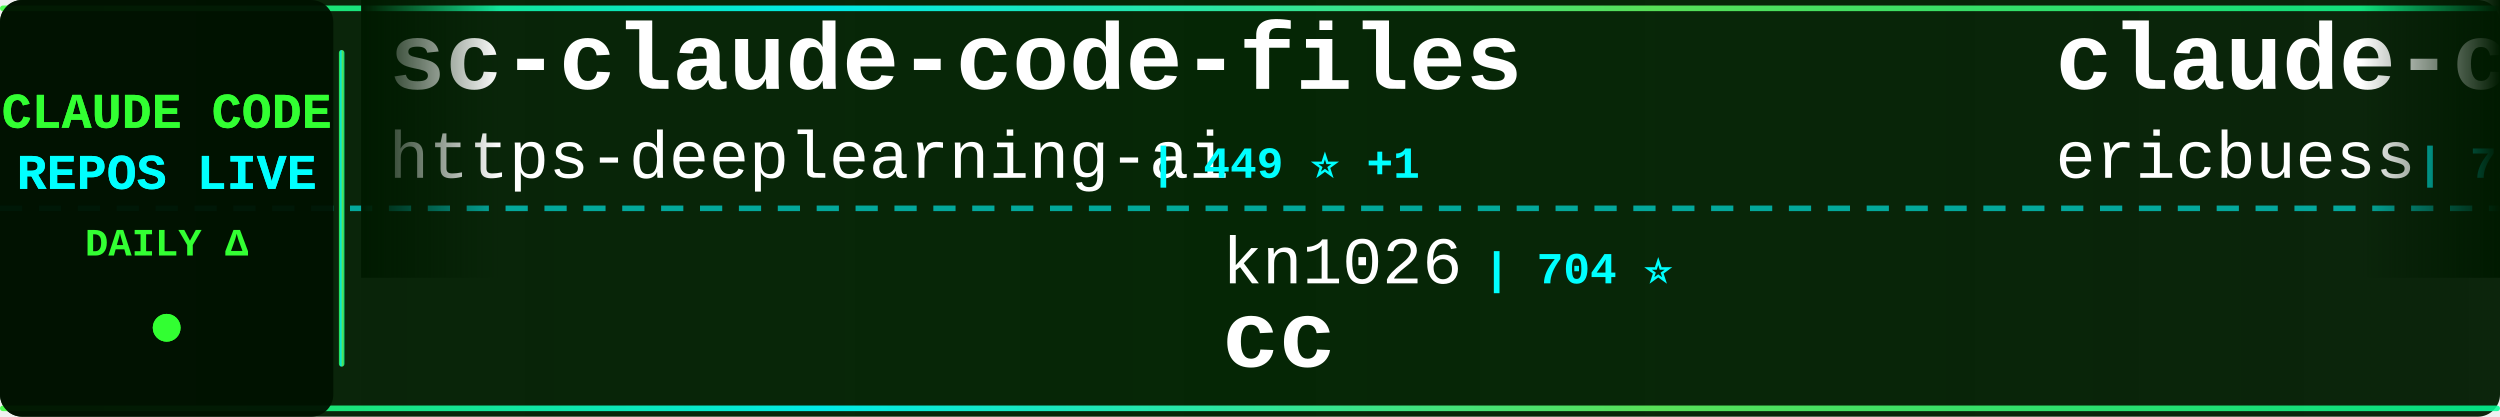
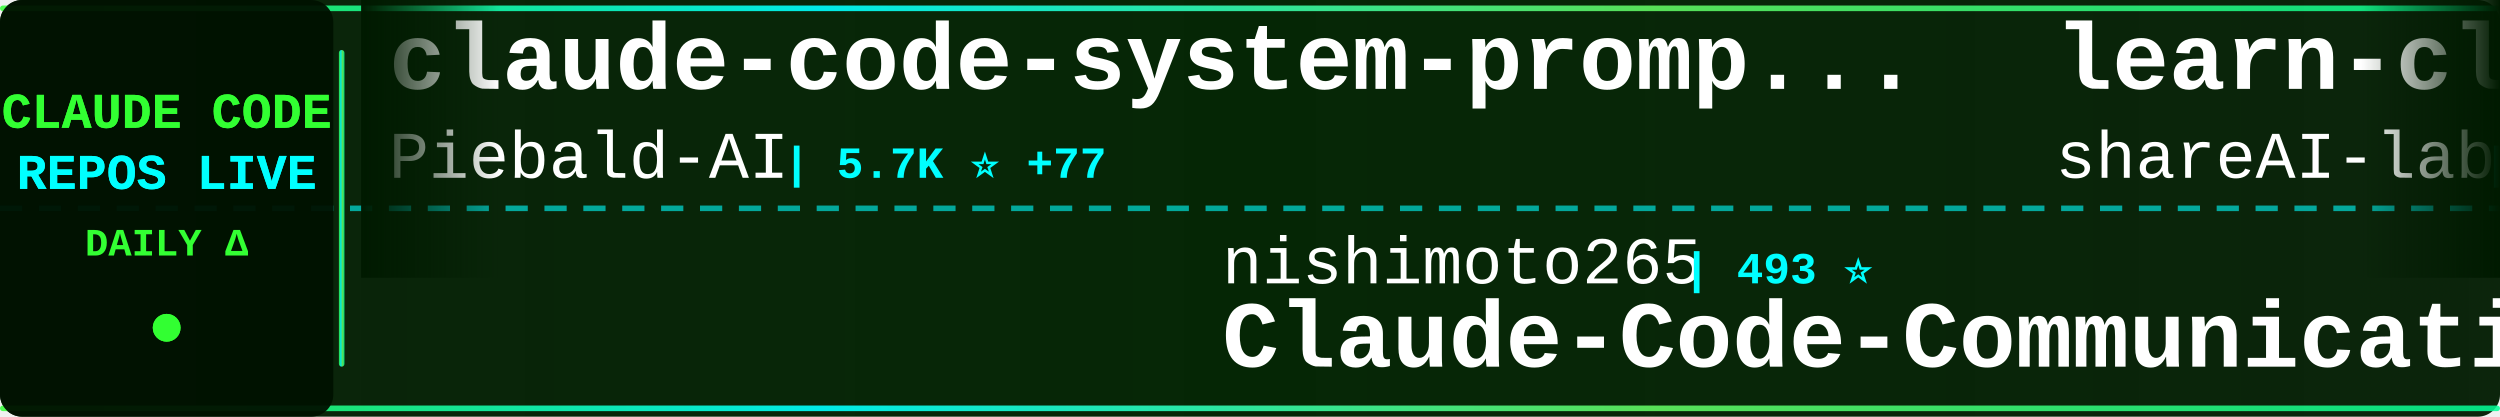
<svg xmlns="http://www.w3.org/2000/svg" width="900" height="150">
  <defs>
    <linearGradient id="tickerBg" x1="0%" y1="0%" x2="100%" y2="0%">
      <stop offset="0%" style="stop-color:#001a00;stop-opacity:0.95" />
      <stop offset="50%" style="stop-color:#002200;stop-opacity:0.98" />
      <stop offset="100%" style="stop-color:#001a00;stop-opacity:0.95" />
    </linearGradient>
    <linearGradient id="borderGrad" x1="0%" y1="0%" x2="100%" y2="0%">
      <stop offset="0%" style="stop-color:#33ff33;stop-opacity:0.85">
        <animate attributeName="stop-opacity" values="0.85;1;0.85" dur="2s" repeatCount="indefinite" />
      </stop>
      <stop offset="33%" style="stop-color:#00ffff;stop-opacity:0.9">
        <animate attributeName="stop-opacity" values="0.9;1;0.9" dur="2.2s" repeatCount="indefinite" />
      </stop>
      <stop offset="66%" style="stop-color:#66ff66;stop-opacity:0.85">
        <animate attributeName="stop-opacity" values="0.85;1;0.85" dur="1.8s" repeatCount="indefinite" />
      </stop>
      <stop offset="100%" style="stop-color:#00ff99;stop-opacity:0.85">
        <animate attributeName="stop-opacity" values="0.85;1;0.85" dur="2s" repeatCount="indefinite" />
      </stop>
    </linearGradient>
    <filter id="textGlow">
      <feGaussianBlur stdDeviation="0.1" result="coloredBlur" />
      <feMerge>
        <feMergeNode in="coloredBlur" />
        <feMergeNode in="SourceGraphic" />
      </feMerge>
    </filter>
    <filter id="metricGlow">
      <feGaussianBlur stdDeviation="0.2" result="coloredBlur" />
      <feMerge>
        <feMergeNode in="coloredBlur" />
        <feMergeNode in="SourceGraphic" />
      </feMerge>
    </filter>
    <linearGradient id="leftFade" x1="0%" y1="0%" x2="100%" y2="0%">
      <stop offset="0%" style="stop-color:#001a00;stop-opacity:1" />
      <stop offset="100%" style="stop-color:#001a00;stop-opacity:0" />
    </linearGradient>
    <linearGradient id="rightFade" x1="0%" y1="0%" x2="100%" y2="0%">
      <stop offset="0%" style="stop-color:#001a00;stop-opacity:0" />
      <stop offset="100%" style="stop-color:#001a00;stop-opacity:1" />
    </linearGradient>
  </defs>
  <rect width="900" height="150" fill="url(#tickerBg)" rx="8" />
  <rect x="0" y="2" width="900" height="2" fill="url(#borderGrad)" rx="1" />
  <rect x="0" y="146" width="900" height="2" fill="url(#borderGrad)" rx="1" />
  <line x1="0" y1="75" x2="900" y2="75" stroke="#00ffff" stroke-width="2" stroke-dasharray="8 6" opacity="0.6" />
  <rect x="0" y="0" width="120" height="150" fill="#001100" opacity="0.95" rx="8" />
  <text x="60" y="46" font-family="'Courier New', monospace" font-size="18" font-weight="bold" fill="#33ff33" text-anchor="middle" filter="url(#textGlow)">
    CLAUDE CODE
  </text>
  <text x="60" y="68" font-family="'Courier New', monospace" font-size="18" font-weight="bold" fill="#00ffff" text-anchor="middle" filter="url(#textGlow)">
    REPOS LIVE
  </text>
  <text x="60" y="92" font-family="'Courier New', monospace" font-size="14" font-weight="bold" fill="#33ff33" text-anchor="middle">
    DAILY Δ
  </text>
  <circle cx="60" cy="118" r="5" fill="#33ff33" filter="url(#metricGlow)">
    <animate attributeName="r" values="4;6;4" dur="1.5s" repeatCount="indefinite" />
    <animate attributeName="opacity" values="0.6;1;0.6" dur="1.5s" repeatCount="indefinite" />
  </circle>
  <rect x="122" y="18" width="2" height="114" fill="url(#borderGrad)" rx="1" />
  <clipPath id="tickerClip">
    <rect x="130" y="0" width="770" height="150" />
  </clipPath>
  <g clip-path="url(#tickerClip)">
    <g id="tickerItems">
      <animateTransform attributeName="transform" attributeType="XML" type="translate" from="0 0" to="-3000 0" dur="54s" repeatCount="indefinite" />
      <g transform="translate(0, 0)">
-         <text x="140" y="32" font-family="'Courier New', monospace" font-size="34" font-weight="bold" fill="#ffffff">sc-claude-code-files</text>
-         <text x="140" y="64" font-family="'Courier New', monospace" font-size="24" font-weight="normal" fill="#ffffff" opacity="1.0">https-deeplearning-ai</text>
-         <text x="414" y="64" font-family="'Courier New', monospace" font-size="16" font-weight="bold" fill="#00ffff"> | 449 ⭐ +1</text>
+         <text x="140" y="32" font-family="'Courier New', monospace" font-size="34" font-weight="bold" fill="#ffffff">claude-code-system-promp...</text>
+         <text x="140" y="64" font-family="'Courier New', monospace" font-size="24" font-weight="normal" fill="#ffffff" opacity="1.0">Piebald-AI</text>
+         <text x="282" y="64" font-family="'Courier New', monospace" font-size="16" font-weight="bold" fill="#00ffff"> | 5.7K ⭐ +77</text>
      </g>
      <g transform="translate(300, 0)">
-         <text x="140" y="102" font-family="'Courier New', monospace" font-size="24" font-weight="normal" fill="#ffffff" opacity="1.0">kn1026</text>
-         <text x="234" y="102" font-family="'Courier New', monospace" font-size="16" font-weight="bold" fill="#00ffff"> | 704 ⭐</text>
-         <text x="140" y="132" font-family="'Courier New', monospace" font-size="34" font-weight="bold" fill="#ffffff">cc</text>
+         <text x="140" y="102" font-family="'Courier New', monospace" font-size="24" font-weight="normal" fill="#ffffff" opacity="1.0">nishimoto265</text>
+         <text x="306" y="102" font-family="'Courier New', monospace" font-size="16" font-weight="bold" fill="#00ffff"> | 493 ⭐</text>
+         <text x="140" y="132" font-family="'Courier New', monospace" font-size="34" font-weight="bold" fill="#ffffff">Claude-Code-Communicatio...</text>
      </g>
      <g transform="translate(600, 0)">
-         <text x="140" y="32" font-family="'Courier New', monospace" font-size="34" font-weight="bold" fill="#ffffff">claude-code-docs</text>
-         <text x="140" y="64" font-family="'Courier New', monospace" font-size="24" font-weight="normal" fill="#ffffff" opacity="1.0">ericbuess</text>
-         <text x="270" y="64" font-family="'Courier New', monospace" font-size="16" font-weight="bold" fill="#00ffff"> | 728 ⭐ +2</text>
+         <text x="140" y="32" font-family="'Courier New', monospace" font-size="34" font-weight="bold" fill="#ffffff">learn-claude-code</text>
+         <text x="140" y="64" font-family="'Courier New', monospace" font-size="24" font-weight="normal" fill="#ffffff" opacity="1.0">shareAI-lab</text>
+         <text x="294" y="64" font-family="'Courier New', monospace" font-size="16" font-weight="bold" fill="#00ffff"> | 25.2K ⭐ +340</text>
      </g>
      <g transform="translate(900, 0)">
-         <text x="140" y="102" font-family="'Courier New', monospace" font-size="24" font-weight="normal" fill="#ffffff" opacity="1.0">anthropics</text>
-         <text x="282" y="102" font-family="'Courier New', monospace" font-size="16" font-weight="bold" fill="#00ffff"> | 9.8K ⭐ +133</text>
-         <text x="140" y="132" font-family="'Courier New', monospace" font-size="34" font-weight="bold" fill="#ffffff">claude-plugins-official</text>
+         <text x="140" y="102" font-family="'Courier New', monospace" font-size="24" font-weight="normal" fill="#ffffff" opacity="1.0">VoltAgent</text>
+         <text x="270" y="102" font-family="'Courier New', monospace" font-size="16" font-weight="bold" fill="#00ffff"> | 13.4K ⭐ +251</text>
+         <text x="140" y="132" font-family="'Courier New', monospace" font-size="34" font-weight="bold" fill="#ffffff">awesome-claude-code-suba...</text>
      </g>
      <g transform="translate(1200, 0)">
-         <text x="140" y="32" font-family="'Courier New', monospace" font-size="34" font-weight="bold" fill="#ffffff">claude-code-hooks-multi-...</text>
-         <text x="140" y="64" font-family="'Courier New', monospace" font-size="24" font-weight="normal" fill="#ffffff" opacity="1.0">disler</text>
-         <text x="234" y="64" font-family="'Courier New', monospace" font-size="16" font-weight="bold" fill="#00ffff"> | 1.3K ⭐ +5</text>
+         <text x="140" y="32" font-family="'Courier New', monospace" font-size="34" font-weight="bold" fill="#ffffff">awesome-claude-skills</text>
+         <text x="140" y="64" font-family="'Courier New', monospace" font-size="24" font-weight="normal" fill="#ffffff" opacity="1.0">ComposioHQ</text>
+         <text x="282" y="64" font-family="'Courier New', monospace" font-size="16" font-weight="bold" fill="#00ffff"> | 43.1K ⭐ +393</text>
      </g>
      <g transform="translate(1500, 0)">
-         <text x="140" y="102" font-family="'Courier New', monospace" font-size="24" font-weight="normal" fill="#ffffff" opacity="1.0">daymade</text>
-         <text x="246" y="102" font-family="'Courier New', monospace" font-size="16" font-weight="bold" fill="#00ffff"> | 640 ⭐ +4</text>
-         <text x="140" y="132" font-family="'Courier New', monospace" font-size="34" font-weight="bold" fill="#ffffff">claude-code-skills</text>
+         <text x="140" y="102" font-family="'Courier New', monospace" font-size="24" font-weight="normal" fill="#ffffff" opacity="1.0">rohitg00</text>
+         <text x="258" y="102" font-family="'Courier New', monospace" font-size="16" font-weight="bold" fill="#00ffff"> | 675 ⭐ +3</text>
+         <text x="140" y="132" font-family="'Courier New', monospace" font-size="34" font-weight="bold" fill="#ffffff">awesome-claude-code-tool...</text>
      </g>
      <g transform="translate(1800, 0)">
-         <text x="140" y="32" font-family="'Courier New', monospace" font-size="34" font-weight="bold" fill="#ffffff">wechat-bot</text>
-         <text x="140" y="64" font-family="'Courier New', monospace" font-size="24" font-weight="normal" fill="#ffffff" opacity="1.0">cixingguangming55555</text>
-         <text x="402" y="64" font-family="'Courier New', monospace" font-size="16" font-weight="bold" fill="#00ffff"> | 2.5K ⭐</text>
+         <text x="140" y="32" font-family="'Courier New', monospace" font-size="34" font-weight="bold" fill="#ffffff">claude-plugins-official</text>
+         <text x="140" y="64" font-family="'Courier New', monospace" font-size="24" font-weight="normal" fill="#ffffff" opacity="1.0">anthropics</text>
+         <text x="282" y="64" font-family="'Courier New', monospace" font-size="16" font-weight="bold" fill="#00ffff"> | 9.8K ⭐ +141</text>
      </g>
      <g transform="translate(2100, 0)">
        <text x="140" y="102" font-family="'Courier New', monospace" font-size="24" font-weight="normal" fill="#ffffff" opacity="1.0">anthropics</text>
-         <text x="282" y="102" font-family="'Courier New', monospace" font-size="16" font-weight="bold" fill="#00ffff"> | 1.7K ⭐ +17</text>
-         <text x="140" y="132" font-family="'Courier New', monospace" font-size="34" font-weight="bold" fill="#ffffff">claude-agent-sdk-demos</text>
+         <text x="282" y="102" font-family="'Courier New', monospace" font-size="16" font-weight="bold" fill="#00ffff"> | 76.8K ⭐ +512</text>
+         <text x="140" y="132" font-family="'Courier New', monospace" font-size="34" font-weight="bold" fill="#ffffff">claude-code</text>
      </g>
      <g transform="translate(2400, 0)">
-         <text x="140" y="32" font-family="'Courier New', monospace" font-size="34" font-weight="bold" fill="#ffffff">idea-claude-code-gui</text>
-         <text x="140" y="64" font-family="'Courier New', monospace" font-size="24" font-weight="normal" fill="#ffffff" opacity="1.0">zhukunpenglinyutong</text>
-         <text x="390" y="64" font-family="'Courier New', monospace" font-size="16" font-weight="bold" fill="#00ffff"> | 1.6K ⭐ +16</text>
+         <text x="140" y="32" font-family="'Courier New', monospace" font-size="34" font-weight="bold" fill="#ffffff">claude-code-telegram</text>
+         <text x="140" y="64" font-family="'Courier New', monospace" font-size="24" font-weight="normal" fill="#ffffff" opacity="1.0">RichardAtCT</text>
+         <text x="294" y="64" font-family="'Courier New', monospace" font-size="16" font-weight="bold" fill="#00ffff"> | 2.0K ⭐ +10</text>
      </g>
      <g transform="translate(2700, 0)">
-         <text x="140" y="102" font-family="'Courier New', monospace" font-size="24" font-weight="normal" fill="#ffffff" opacity="1.0">Yuyz0112</text>
-         <text x="258" y="102" font-family="'Courier New', monospace" font-size="16" font-weight="bold" fill="#00ffff"> | 2.2K ⭐ +5</text>
-         <text x="140" y="132" font-family="'Courier New', monospace" font-size="34" font-weight="bold" fill="#ffffff">claude-code-reverse</text>
+         <text x="140" y="102" font-family="'Courier New', monospace" font-size="24" font-weight="normal" fill="#ffffff" opacity="1.0">peterkrueck</text>
+         <text x="294" y="102" font-family="'Courier New', monospace" font-size="16" font-weight="bold" fill="#00ffff"> | 1.3K ⭐ +1</text>
+         <text x="140" y="132" font-family="'Courier New', monospace" font-size="34" font-weight="bold" fill="#ffffff">Claude-Code-Development-...</text>
      </g>
      <g transform="translate(3000, 0)">
-         <text x="140" y="32" font-family="'Courier New', monospace" font-size="34" font-weight="bold" fill="#ffffff">sc-claude-code-files</text>
-         <text x="140" y="64" font-family="'Courier New', monospace" font-size="24" font-weight="normal" fill="#ffffff" opacity="1.0">https-deeplearning-ai</text>
-         <text x="414" y="64" font-family="'Courier New', monospace" font-size="16" font-weight="bold" fill="#00ffff"> | 449 ⭐ +1</text>
+         <text x="140" y="32" font-family="'Courier New', monospace" font-size="34" font-weight="bold" fill="#ffffff">claude-code-system-promp...</text>
+         <text x="140" y="64" font-family="'Courier New', monospace" font-size="24" font-weight="normal" fill="#ffffff" opacity="1.0">Piebald-AI</text>
+         <text x="282" y="64" font-family="'Courier New', monospace" font-size="16" font-weight="bold" fill="#00ffff"> | 5.7K ⭐ +77</text>
      </g>
      <g transform="translate(3300, 0)">
-         <text x="140" y="102" font-family="'Courier New', monospace" font-size="24" font-weight="normal" fill="#ffffff" opacity="1.0">kn1026</text>
-         <text x="234" y="102" font-family="'Courier New', monospace" font-size="16" font-weight="bold" fill="#00ffff"> | 704 ⭐</text>
-         <text x="140" y="132" font-family="'Courier New', monospace" font-size="34" font-weight="bold" fill="#ffffff">cc</text>
+         <text x="140" y="102" font-family="'Courier New', monospace" font-size="24" font-weight="normal" fill="#ffffff" opacity="1.0">nishimoto265</text>
+         <text x="306" y="102" font-family="'Courier New', monospace" font-size="16" font-weight="bold" fill="#00ffff"> | 493 ⭐</text>
+         <text x="140" y="132" font-family="'Courier New', monospace" font-size="34" font-weight="bold" fill="#ffffff">Claude-Code-Communicatio...</text>
      </g>
      <g transform="translate(3600, 0)">
-         <text x="140" y="32" font-family="'Courier New', monospace" font-size="34" font-weight="bold" fill="#ffffff">claude-code-docs</text>
-         <text x="140" y="64" font-family="'Courier New', monospace" font-size="24" font-weight="normal" fill="#ffffff" opacity="1.0">ericbuess</text>
-         <text x="270" y="64" font-family="'Courier New', monospace" font-size="16" font-weight="bold" fill="#00ffff"> | 728 ⭐ +2</text>
+         <text x="140" y="32" font-family="'Courier New', monospace" font-size="34" font-weight="bold" fill="#ffffff">learn-claude-code</text>
+         <text x="140" y="64" font-family="'Courier New', monospace" font-size="24" font-weight="normal" fill="#ffffff" opacity="1.0">shareAI-lab</text>
+         <text x="294" y="64" font-family="'Courier New', monospace" font-size="16" font-weight="bold" fill="#00ffff"> | 25.2K ⭐ +340</text>
      </g>
      <g transform="translate(3900, 0)">
-         <text x="140" y="102" font-family="'Courier New', monospace" font-size="24" font-weight="normal" fill="#ffffff" opacity="1.0">anthropics</text>
-         <text x="282" y="102" font-family="'Courier New', monospace" font-size="16" font-weight="bold" fill="#00ffff"> | 9.8K ⭐ +133</text>
-         <text x="140" y="132" font-family="'Courier New', monospace" font-size="34" font-weight="bold" fill="#ffffff">claude-plugins-official</text>
+         <text x="140" y="102" font-family="'Courier New', monospace" font-size="24" font-weight="normal" fill="#ffffff" opacity="1.0">VoltAgent</text>
+         <text x="270" y="102" font-family="'Courier New', monospace" font-size="16" font-weight="bold" fill="#00ffff"> | 13.4K ⭐ +251</text>
+         <text x="140" y="132" font-family="'Courier New', monospace" font-size="34" font-weight="bold" fill="#ffffff">awesome-claude-code-suba...</text>
      </g>
    </g>
  </g>
  <rect x="130" y="0" width="50" height="100" fill="url(#leftFade)" />
  <rect x="850" y="0" width="50" height="100" fill="url(#rightFade)" />
</svg>
